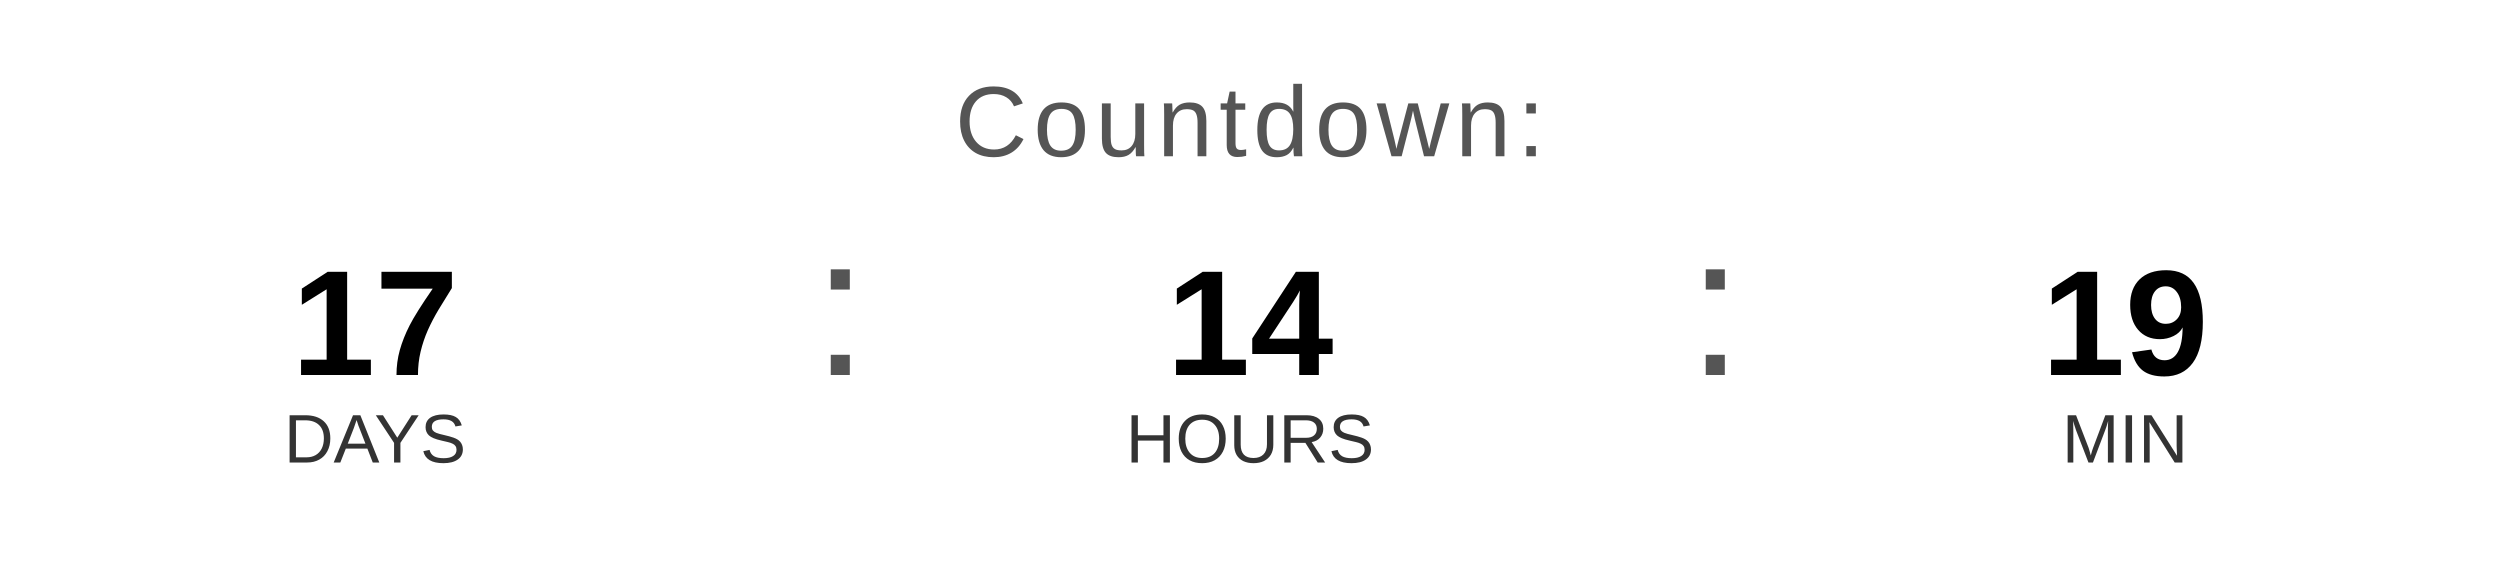
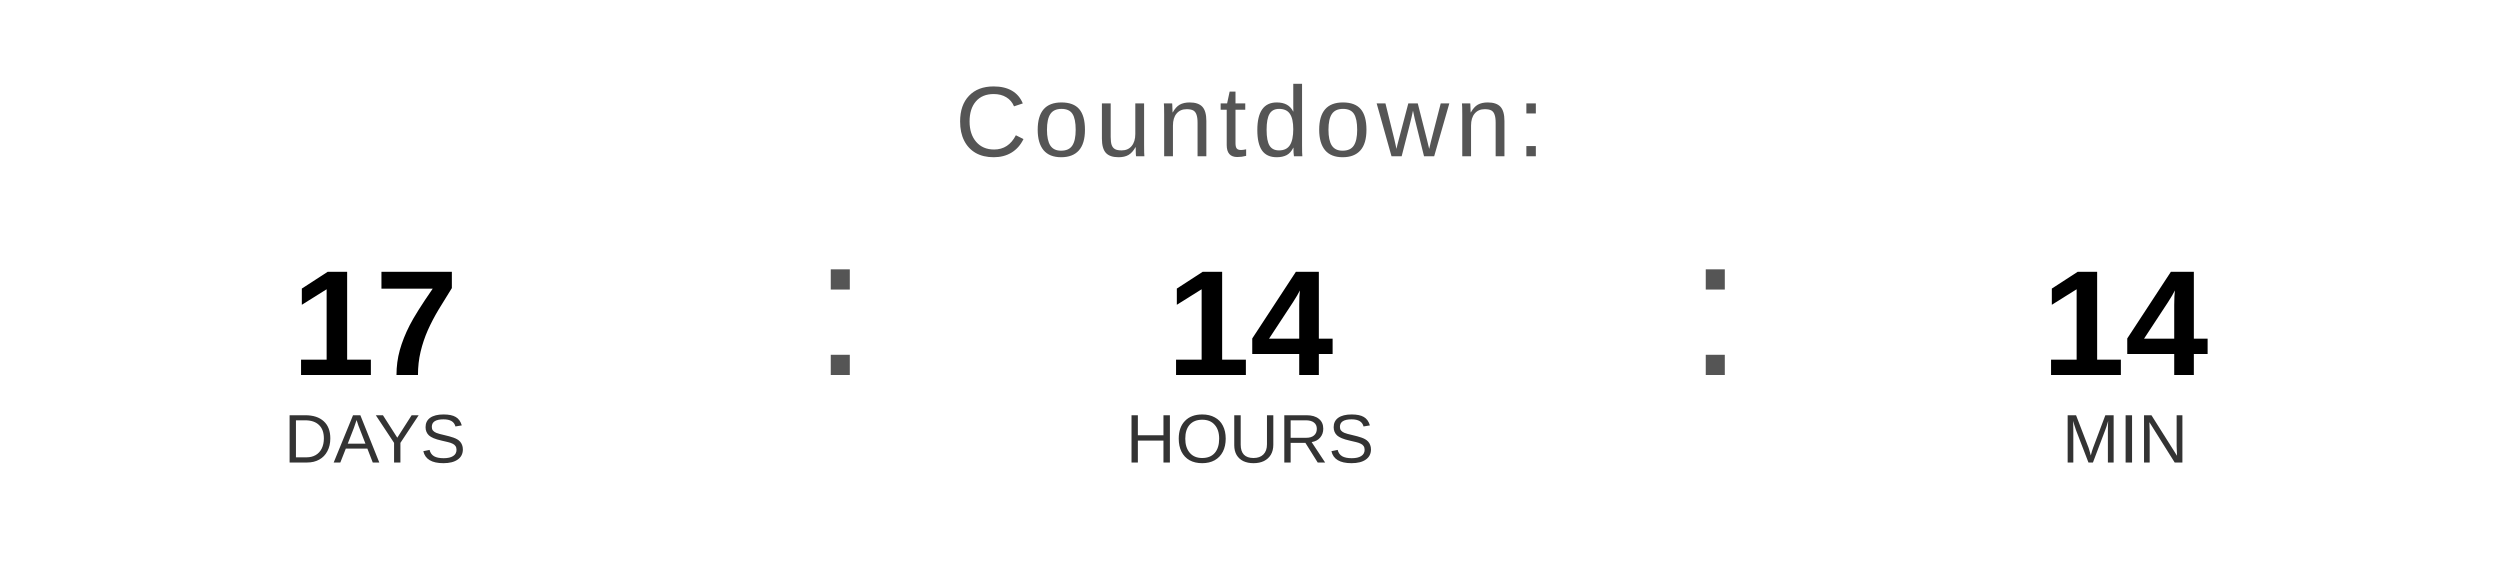
<svg xmlns="http://www.w3.org/2000/svg" width="400" height="90" viewBox="0 0 400 90">
  <text x="200" y="25" font-family="Arial, Helvetica, sans-serif" font-size="16" fill="#555555" text-anchor="middle" letter-spacing="1">
    Countdown:
  </text>
  <text x="60" y="60" font-family="Arial, Helvetica, sans-serif" font-size="24" font-weight="bold" fill="#000000" text-anchor="middle">17</text>
  <text x="60" y="74" font-family="Arial, Helvetica, sans-serif" font-size="11" fill="#333333" text-anchor="middle">DAYS</text>
  <text x="130" y="60" font-family="Arial, sans-serif" font-size="32" fill="#555555">:</text>
  <text x="200" y="60" font-family="Arial, Helvetica, sans-serif" font-size="24" font-weight="bold" fill="#000000" text-anchor="middle">14</text>
  <text x="200" y="74" font-family="Arial, Helvetica, sans-serif" font-size="11" fill="#333333" text-anchor="middle">HOURS</text>
  <text x="270" y="60" font-family="Arial, sans-serif" font-size="32" fill="#555555">:</text>
-   <text x="340" y="60" font-family="Arial, Helvetica, sans-serif" font-size="24" font-weight="bold" fill="#000000" text-anchor="middle">19</text>
+   <text x="340" y="60" font-family="Arial, Helvetica, sans-serif" font-size="24" font-weight="bold" fill="#000000" text-anchor="middle">14</text>
  <text x="340" y="74" font-family="Arial, Helvetica, sans-serif" font-size="11" fill="#333333" text-anchor="middle">MIN</text>
</svg>
